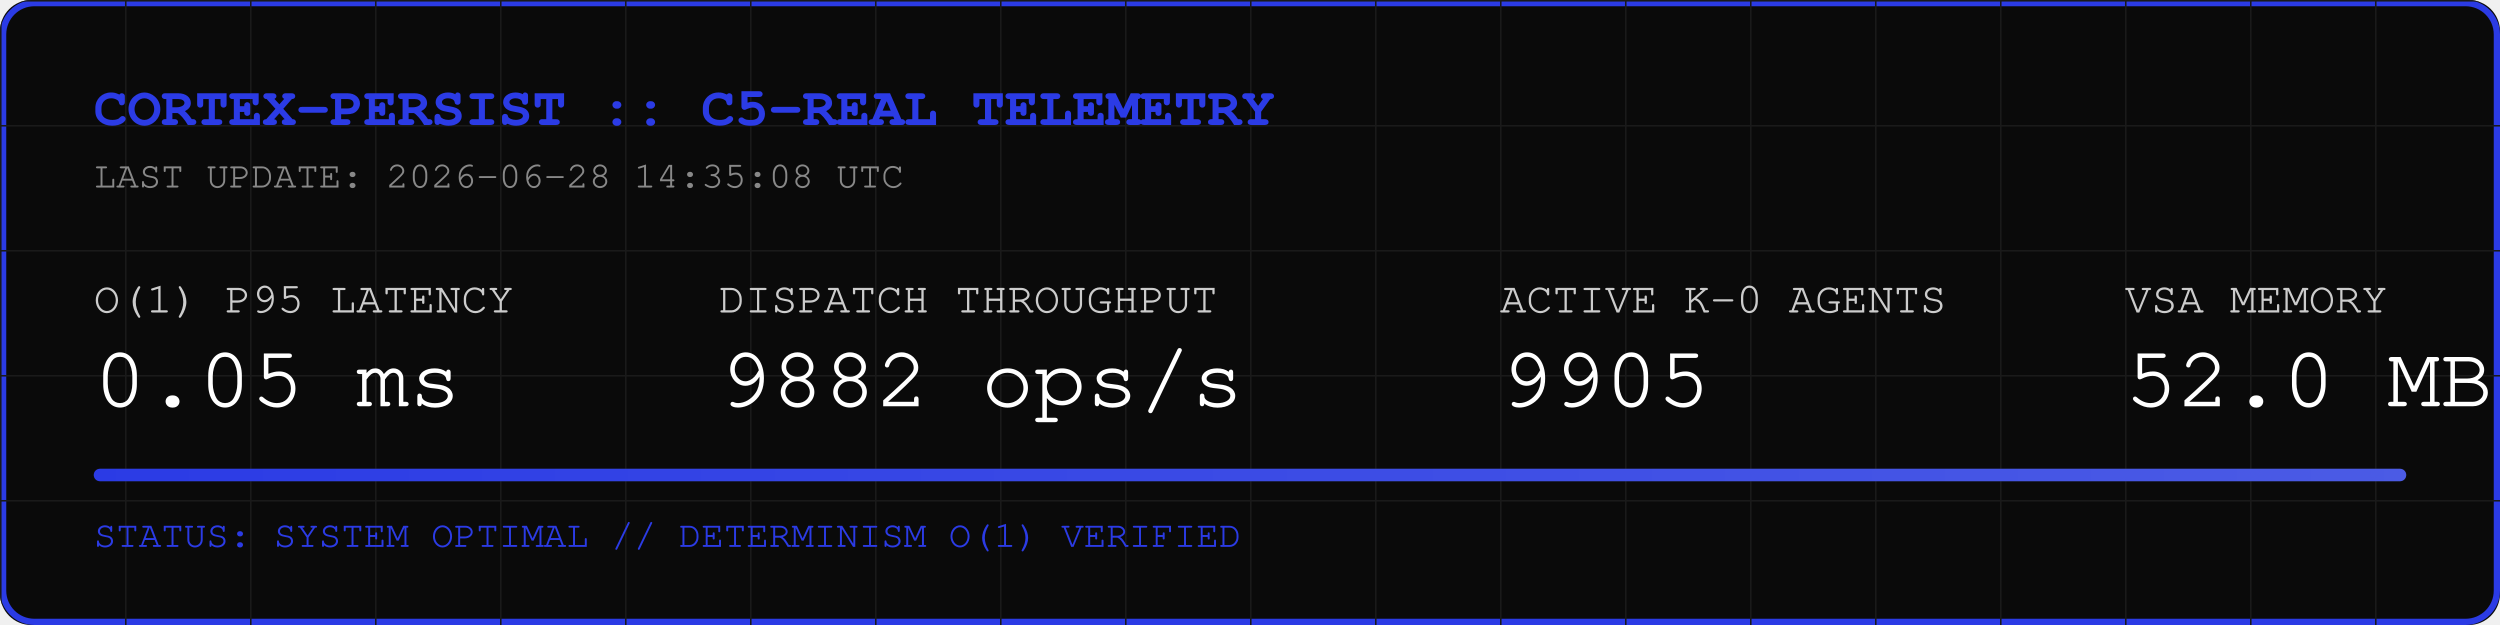
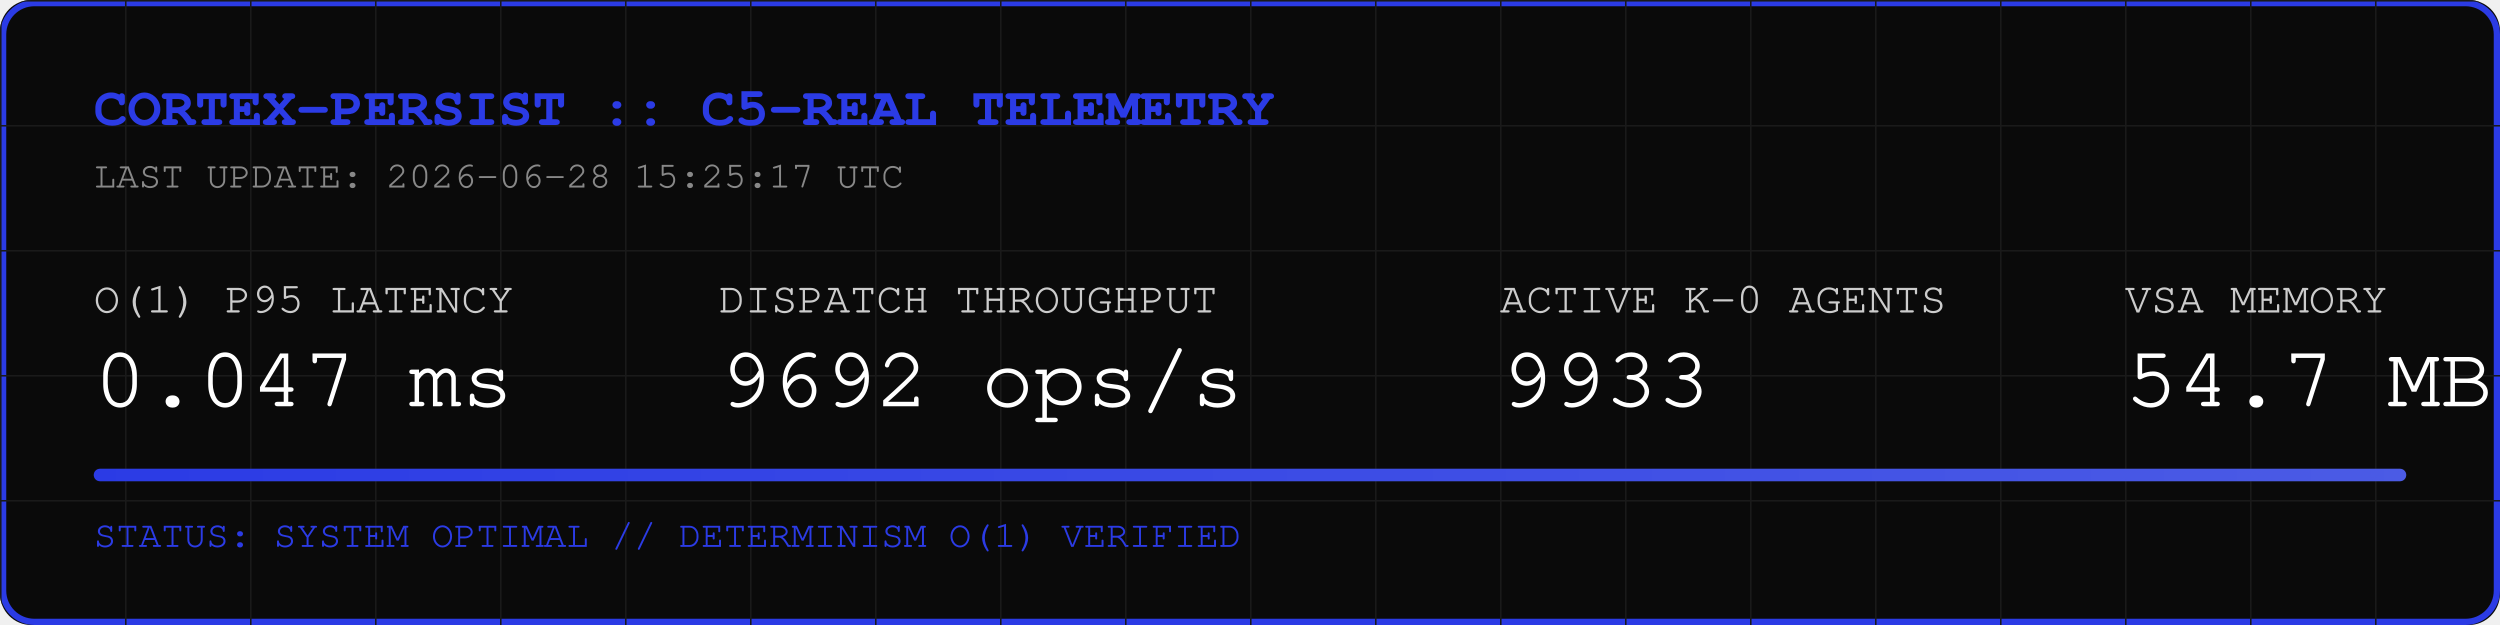
<svg xmlns="http://www.w3.org/2000/svg" width="800" height="200" viewBox="0 0 800 200">
  <rect width="800" height="200" fill="#0A0A0A" rx="10" />
  <rect width="798" height="198" x="1" y="1" fill="none" stroke="#2B3BE5" stroke-width="2" rx="10" />
  <defs>
    <pattern id="grid" width="40" height="40" patternUnits="userSpaceOnUse">
      <path d="M 40 0 L 0 0 0 40" fill="none" stroke="#1A1A1A" stroke-width="1" />
    </pattern>
    <linearGradient id="neon" x1="0%" y1="0%" x2="100%" y2="0%">
      <stop offset="0%" stop-color="#2B3BE5" />
      <stop offset="100%" stop-color="#4B5BE5" />
    </linearGradient>
  </defs>
  <rect width="800" height="200" fill="url(#grid)" rx="10" />
  <text x="30" y="40" font-family="Courier, monospace" font-size="18" fill="#2B3BE5" font-weight="bold">CORTEX-PERSIST :: C5-REAL TELEMETRY</text>
-   <text x="30" y="60" font-family="Courier, monospace" font-size="12" fill="#888888">LAST UPDATE: 2026-06-28 14:35:08 UTC</text>
+   <text x="30" y="60" font-family="Courier, monospace" font-size="12" fill="#888888">LAST UPDATE: 2026-06-28 15:25:17 UTC</text>
  <g transform="translate(30, 100)">
    <text x="0" y="0" font-family="Courier, monospace" font-size="14" fill="#CCCCCC">O(1) P95 LATENCY</text>
-     <text x="0" y="30" font-family="Courier, monospace" font-size="28" fill="#FFFFFF">0.05 ms</text>
+     <text x="0" y="30" font-family="Courier, monospace" font-size="28" fill="#FFFFFF">0.047 ms</text>
    <text x="200" y="0" font-family="Courier, monospace" font-size="14" fill="#CCCCCC">DISPATCH THROUGHPUT</text>
-     <text x="200" y="30" font-family="Courier, monospace" font-size="28" fill="#FFFFFF">9882 ops/s</text>
+     <text x="200" y="30" font-family="Courier, monospace" font-size="28" fill="#FFFFFF">9692 ops/s</text>
    <text x="450" y="0" font-family="Courier, monospace" font-size="14" fill="#CCCCCC">ACTIVE K-0 AGENTS</text>
-     <text x="450" y="30" font-family="Courier, monospace" font-size="28" fill="#FFFFFF">9905</text>
+     <text x="450" y="30" font-family="Courier, monospace" font-size="28" fill="#FFFFFF">9933</text>
    <text x="650" y="0" font-family="Courier, monospace" font-size="14" fill="#CCCCCC">VSA MEMORY</text>
-     <text x="650" y="30" font-family="Courier, monospace" font-size="28" fill="#FFFFFF">52.0 MB</text>
+     <text x="650" y="30" font-family="Courier, monospace" font-size="28" fill="#FFFFFF">54.7 MB</text>
  </g>
  <rect x="30" y="150" width="740" height="4" fill="#1A1A1A" rx="2" />
  <rect x="30" y="150" width="740" height="4" fill="url(#neon)" rx="2" />
  <text x="30" y="175" font-family="Courier, monospace" font-size="12" fill="#2B3BE5">STATUS: SYSTEM OPTIMAL // DETERMINISM O(1) VERIFIED</text>
</svg>
